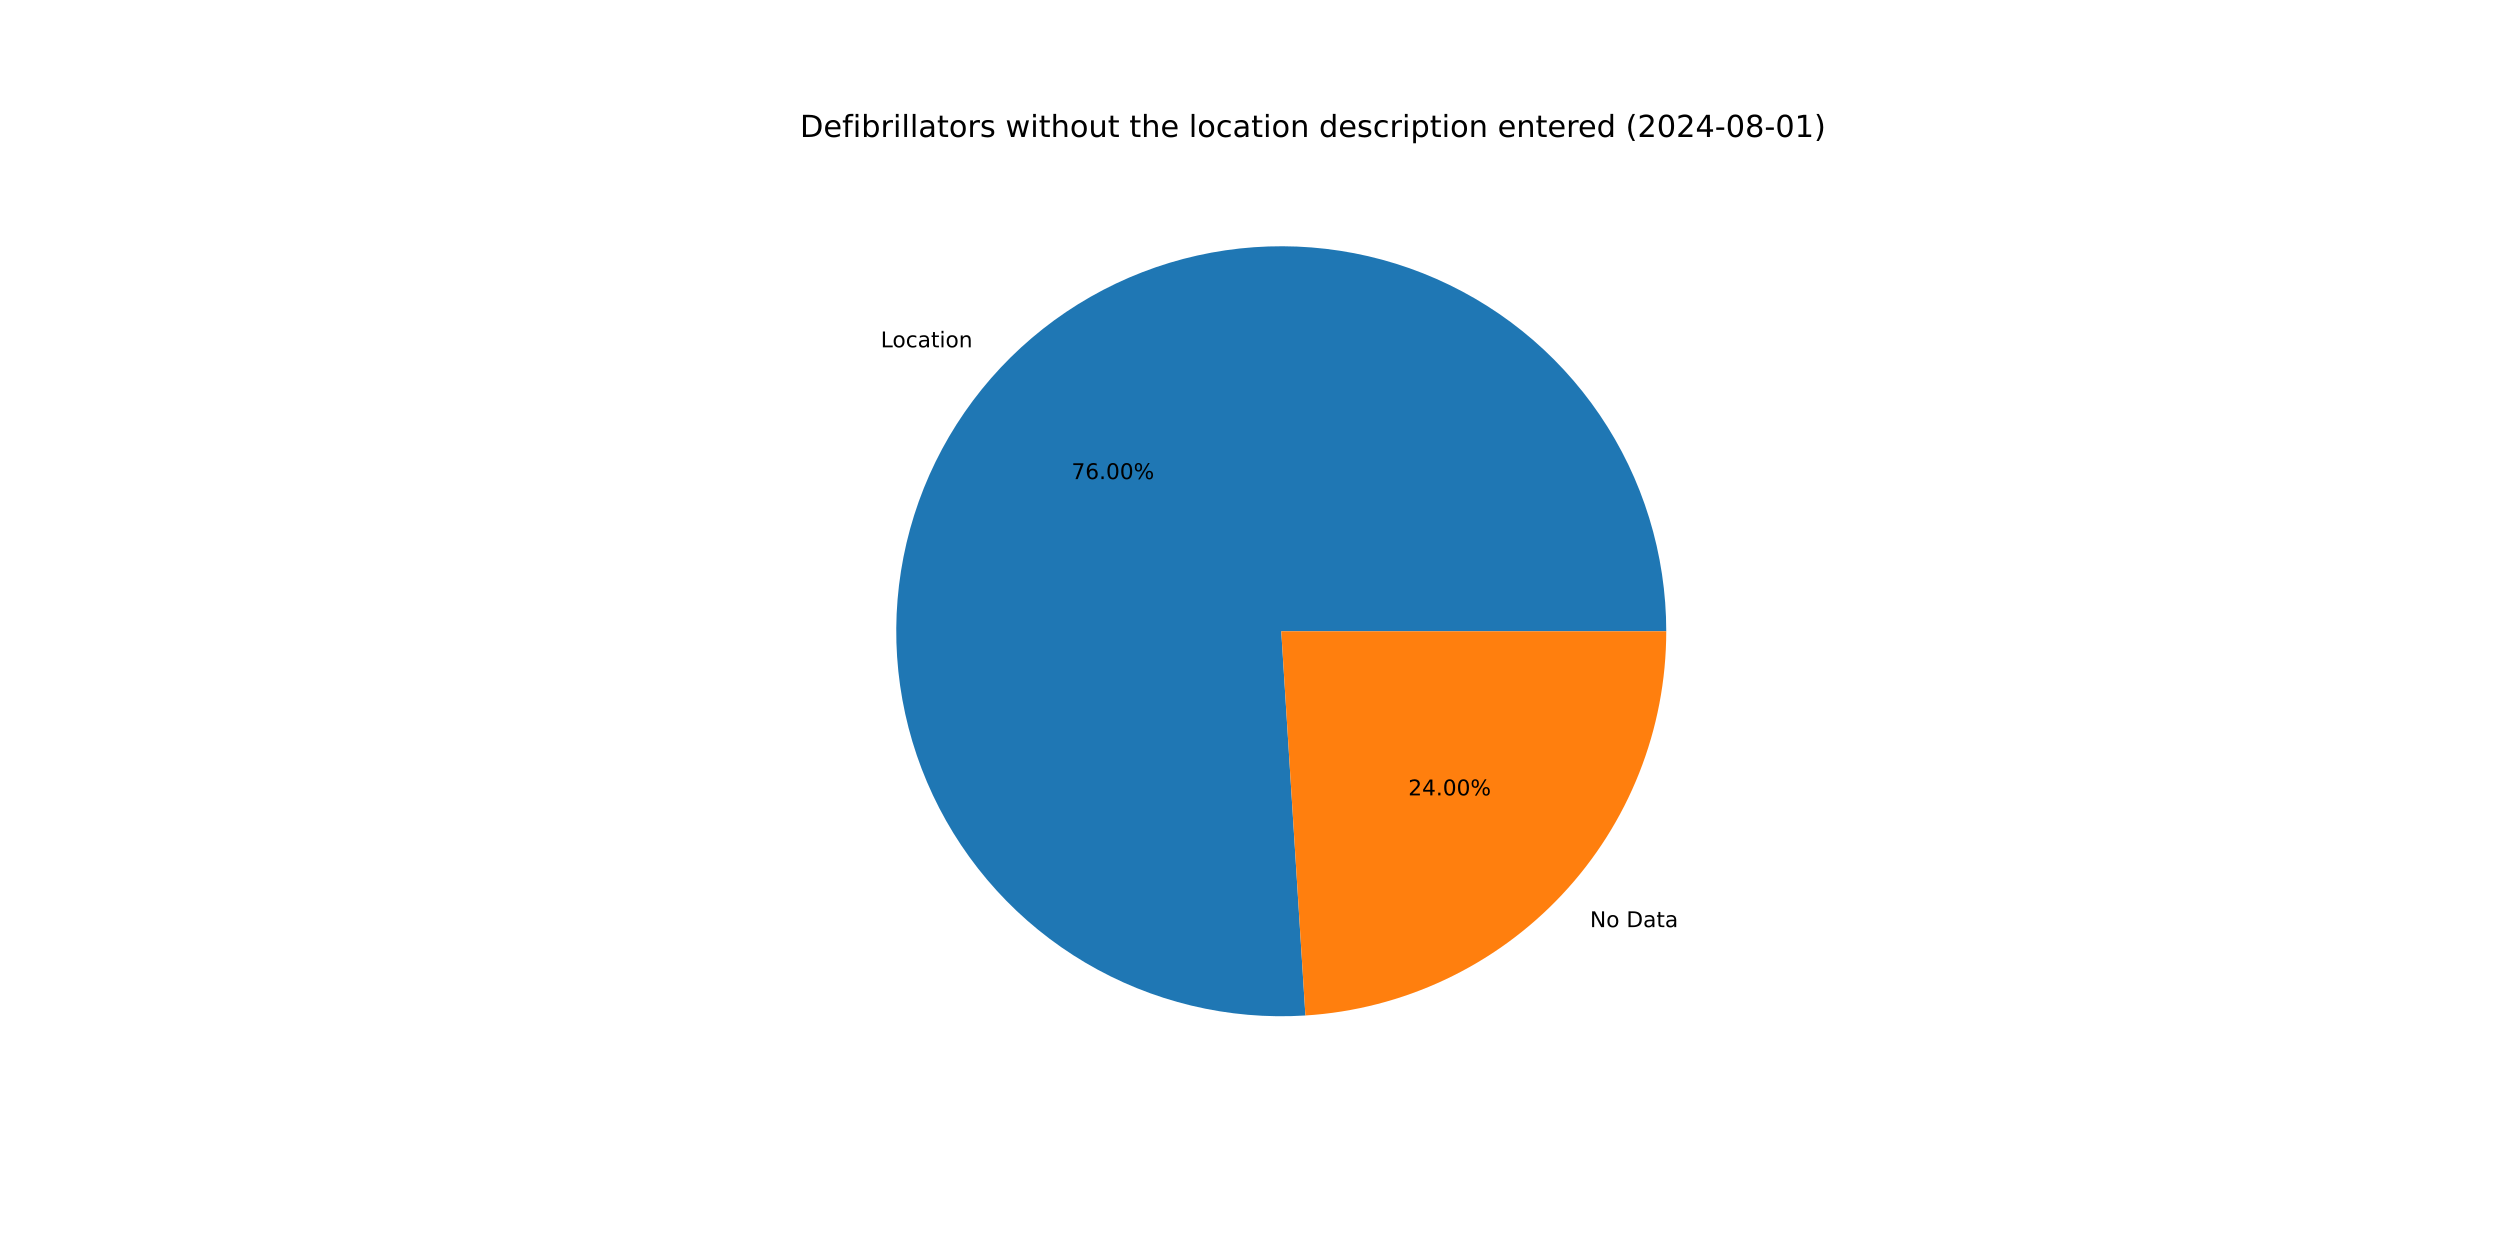
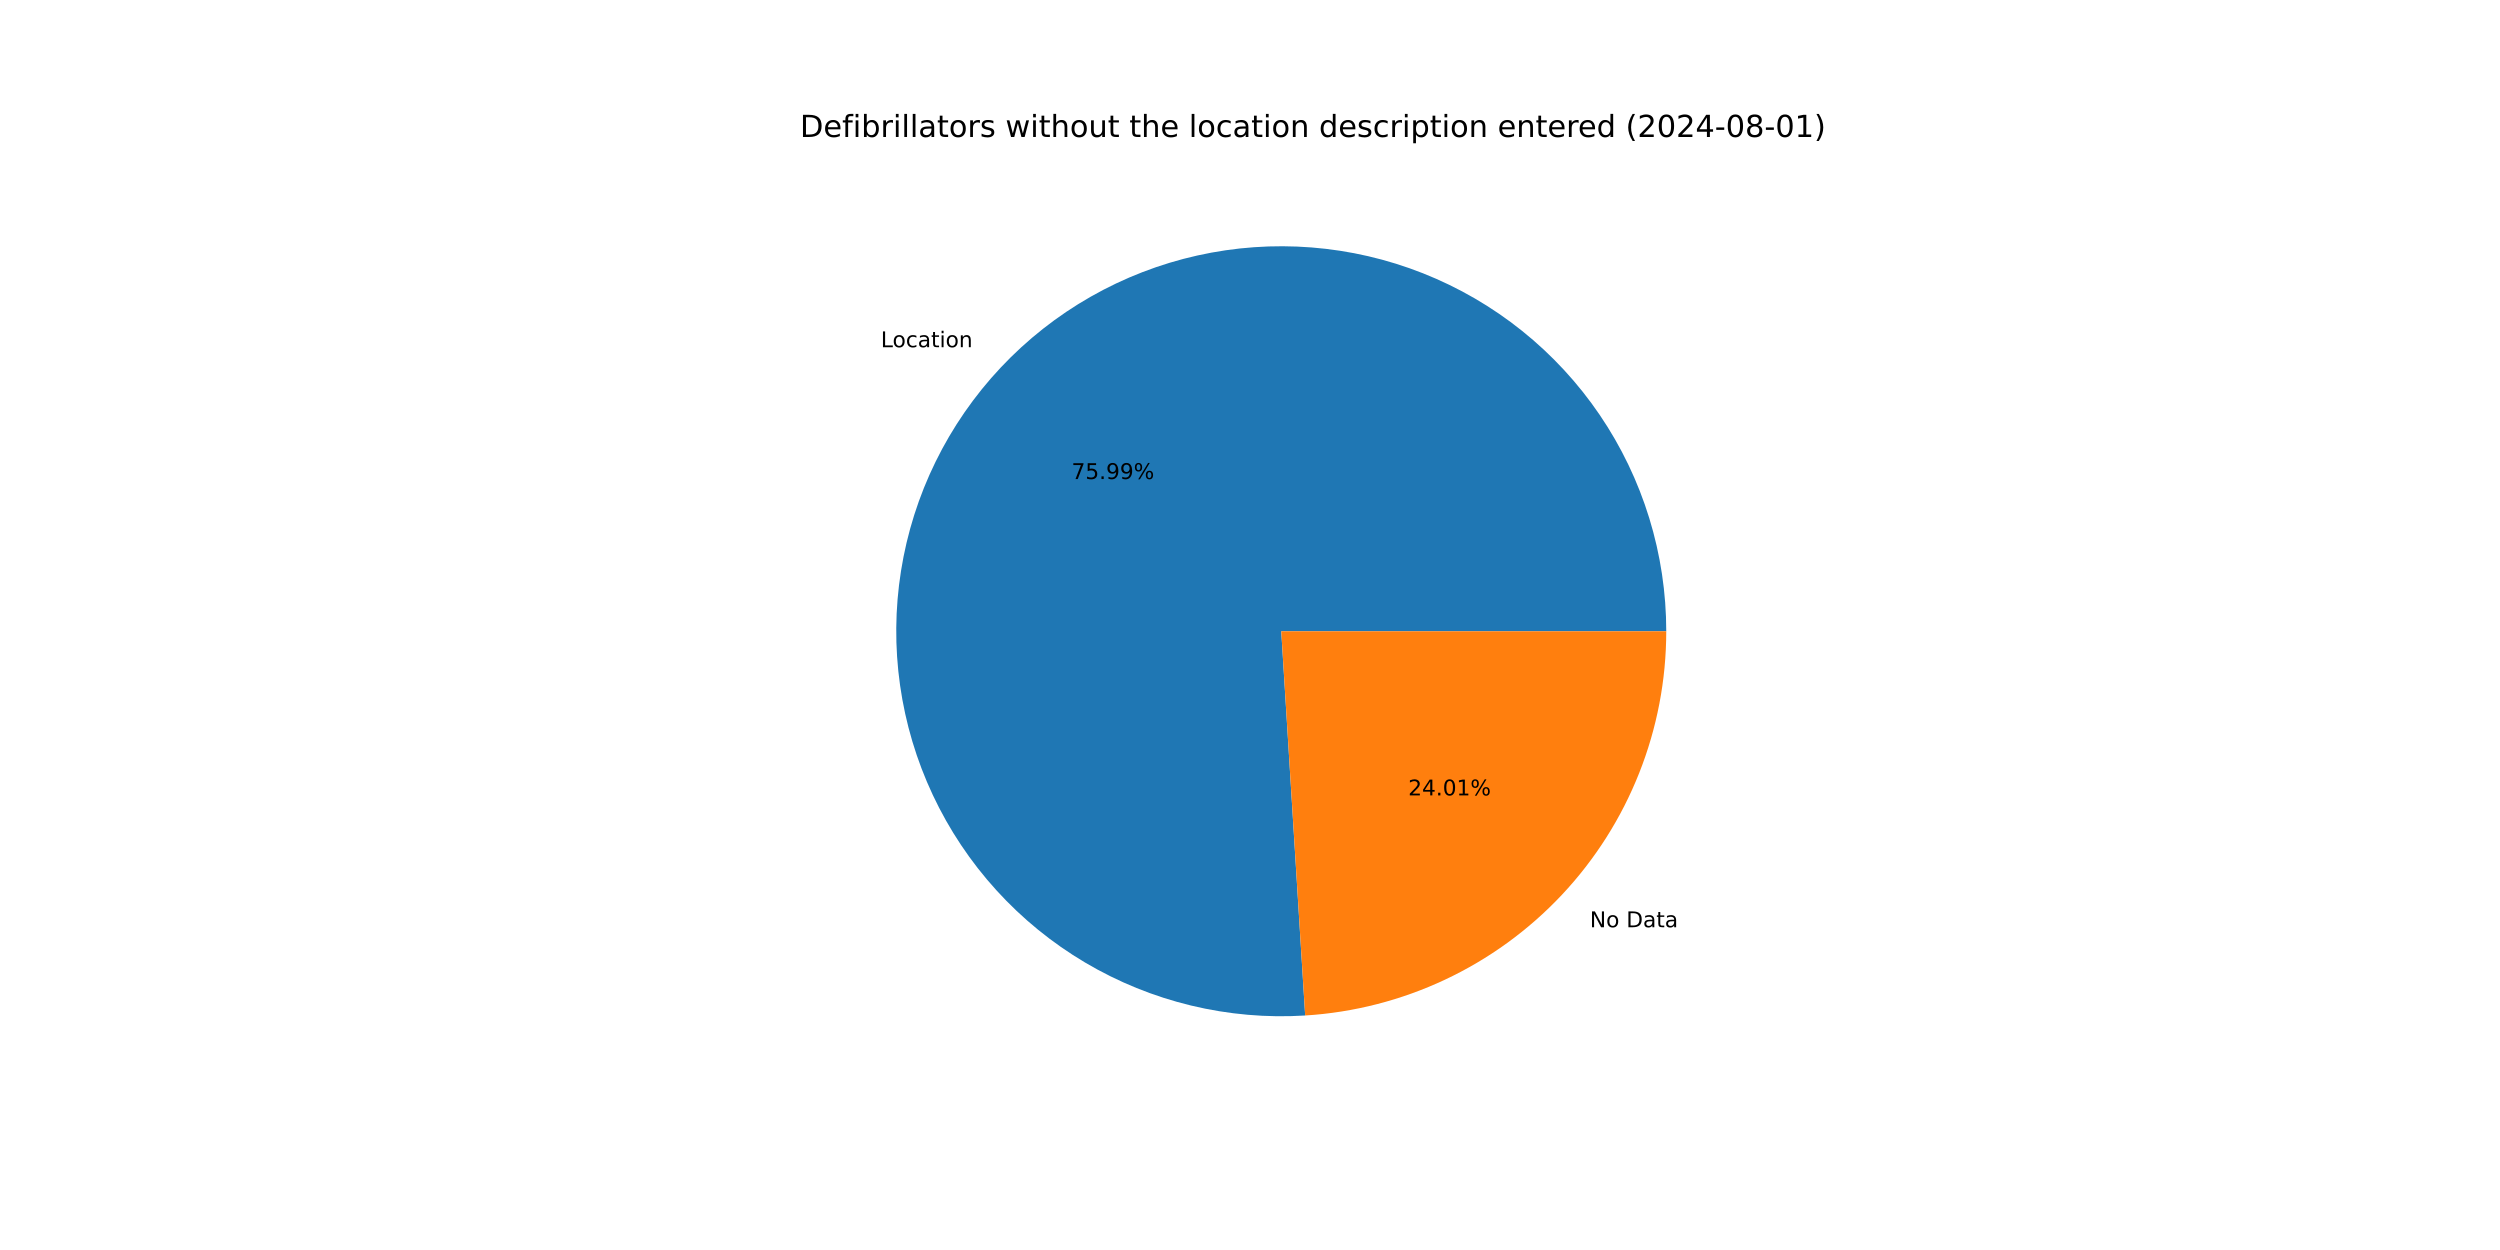
<svg xmlns="http://www.w3.org/2000/svg" xmlns:xlink="http://www.w3.org/1999/xlink" width="1152pt" height="576pt" viewBox="0 0 1152 576" version="1.1">
  <defs>
    <style type="text/css">*{stroke-linejoin: round; stroke-linecap: butt}</style>
  </defs>
  <g id="figure_1">
    <g id="patch_1">
      <path d="M 0 576  L 1152 576  L 1152 0  L 0 0  z " style="fill: #ffffff" />
    </g>
    <g id="axes_1">
      <g id="patch_2">
-         <path d="M 767.808 290.88  C 767.808 273.198 765.165 255.615 759.965 238.715  C 754.766 221.815 747.07 205.787 737.131 191.163  C 727.193 176.538 715.123 163.482 701.324 152.426  C 687.525 141.371 672.15 132.44 655.71 125.931  C 639.27 119.422 621.948 115.407 604.321 114.019  C 586.694 112.632 568.958 113.887 551.702 117.744  C 534.446 121.601 517.863 128.016 502.504 136.777  C 487.145 145.537 473.181 156.544 461.077 169.434  C 448.973 182.323 438.863 196.95 431.084 212.828  C 423.305 228.707 417.943 245.66 415.177 263.124  C 412.41 280.588 412.27 298.368 414.761 315.873  C 417.252 333.378 422.346 350.414 429.875 366.413  C 437.403 382.412 447.281 397.196 459.18 410.274  C 471.08 423.353 484.868 434.579 500.088 443.58  C 515.307 452.581 531.786 459.257 548.98 463.385  C 566.173 467.513 583.887 469.048 601.534 467.938  L 590.4 290.88  z " style="fill: #1f77b4" />
+         <path d="M 767.808 290.88  C 767.808 273.201 765.165 255.62 759.967 238.722  C 754.77 221.824 747.075 205.797 737.139 191.174  C 727.203 176.551 715.136 163.495 701.34 152.439  C 687.544 141.383 672.172 132.452 655.735 125.941  C 639.299 119.43 621.98 115.413 604.356 114.022  C 586.731 112.631 568.997 113.883 551.743 117.735  C 534.488 121.587 517.906 127.997 502.546 136.752  C 487.187 145.507 473.222 156.509 461.115 169.393  C 449.009 182.277 438.896 196.898 431.112 212.772  C 423.328 228.646 417.961 245.594 415.188 263.055  C 412.415 280.516 412.267 298.293 414.751 315.797  C 417.234 333.301 422.319 350.337 429.839 366.337  C 437.359 382.338 447.228 397.125 459.119 410.207  C 471.011 423.29 484.791 434.522 500.004 443.53  C 515.216 452.539 531.69 459.223 548.878 463.361  C 566.066 467.498 583.777 469.044 601.423 467.945  L 590.4 290.88  z " style="fill: #1f77b4" />
      </g>
      <g id="patch_3">
-         <path d="M 601.534 467.938  C 646.554 465.107 688.843 445.209 719.723 412.326  C 750.603 379.443 767.808 335.989 767.808 290.88  L 590.4 290.88  z " style="fill: #ff7f0e" />
+         <path d="M 601.423 467.945  C 646.464 465.141 688.781 445.254 719.685 412.367  C 750.588 379.48 767.808 336.009 767.808 290.88  L 590.4 290.88  z " style="fill: #ff7f0e" />
      </g>
      <g id="matplotlib.axis_1" />
      <g id="matplotlib.axis_2" />
      <g id="text_1">
-         <g transform="translate(405.848 160.0485) scale(0.1 -0.1)">
+         <g transform="translate(405.8899 160.0038) scale(0.1 -0.1)">
          <defs>
            <path id="DejaVuSans-4c" d="M 628 4666  L 1259 4666  L 1259 531  L 3531 531  L 3531 0  L 628 0  L 628 4666  z " transform="scale(0.015625)" />
            <path id="DejaVuSans-6f" d="M 1959 3097  Q 1497 3097 1228 2736  Q 959 2375 959 1747  Q 959 1119 1226 758  Q 1494 397 1959 397  Q 2419 397 2687 759  Q 2956 1122 2956 1747  Q 2956 2369 2687 2733  Q 2419 3097 1959 3097  z M 1959 3584  Q 2709 3584 3137 3096  Q 3566 2609 3566 1747  Q 3566 888 3137 398  Q 2709 -91 1959 -91  Q 1206 -91 779 398  Q 353 888 353 1747  Q 353 2609 779 3096  Q 1206 3584 1959 3584  z " transform="scale(0.015625)" />
            <path id="DejaVuSans-63" d="M 3122 3366  L 3122 2828  Q 2878 2963 2633 3030  Q 2388 3097 2138 3097  Q 1578 3097 1268 2742  Q 959 2388 959 1747  Q 959 1106 1268 751  Q 1578 397 2138 397  Q 2388 397 2633 464  Q 2878 531 3122 666  L 3122 134  Q 2881 22 2623 -34  Q 2366 -91 2075 -91  Q 1284 -91 818 406  Q 353 903 353 1747  Q 353 2603 823 3093  Q 1294 3584 2113 3584  Q 2378 3584 2631 3529  Q 2884 3475 3122 3366  z " transform="scale(0.015625)" />
            <path id="DejaVuSans-61" d="M 2194 1759  Q 1497 1759 1228 1600  Q 959 1441 959 1056  Q 959 750 1161 570  Q 1363 391 1709 391  Q 2188 391 2477 730  Q 2766 1069 2766 1631  L 2766 1759  L 2194 1759  z M 3341 1997  L 3341 0  L 2766 0  L 2766 531  Q 2569 213 2275 61  Q 1981 -91 1556 -91  Q 1019 -91 701 211  Q 384 513 384 1019  Q 384 1609 779 1909  Q 1175 2209 1959 2209  L 2766 2209  L 2766 2266  Q 2766 2663 2505 2880  Q 2244 3097 1772 3097  Q 1472 3097 1187 3025  Q 903 2953 641 2809  L 641 3341  Q 956 3463 1253 3523  Q 1550 3584 1831 3584  Q 2591 3584 2966 3190  Q 3341 2797 3341 1997  z " transform="scale(0.015625)" />
            <path id="DejaVuSans-74" d="M 1172 4494  L 1172 3500  L 2356 3500  L 2356 3053  L 1172 3053  L 1172 1153  Q 1172 725 1289 603  Q 1406 481 1766 481  L 2356 481  L 2356 0  L 1766 0  Q 1100 0 847 248  Q 594 497 594 1153  L 594 3053  L 172 3053  L 172 3500  L 594 3500  L 594 4494  L 1172 4494  z " transform="scale(0.015625)" />
            <path id="DejaVuSans-69" d="M 603 3500  L 1178 3500  L 1178 0  L 603 0  L 603 3500  z M 603 4863  L 1178 4863  L 1178 4134  L 603 4134  L 603 4863  z " transform="scale(0.015625)" />
            <path id="DejaVuSans-6e" d="M 3513 2113  L 3513 0  L 2938 0  L 2938 2094  Q 2938 2591 2744 2837  Q 2550 3084 2163 3084  Q 1697 3084 1428 2787  Q 1159 2491 1159 1978  L 1159 0  L 581 0  L 581 3500  L 1159 3500  L 1159 2956  Q 1366 3272 1645 3428  Q 1925 3584 2291 3584  Q 2894 3584 3203 3211  Q 3513 2838 3513 2113  z " transform="scale(0.015625)" />
          </defs>
          <use xlink:href="#DejaVuSans-4c" />
          <use xlink:href="#DejaVuSans-6f" x="53.963" />
          <use xlink:href="#DejaVuSans-63" x="115.145" />
          <use xlink:href="#DejaVuSans-61" x="170.125" />
          <use xlink:href="#DejaVuSans-74" x="231.404" />
          <use xlink:href="#DejaVuSans-69" x="270.613" />
          <use xlink:href="#DejaVuSans-6f" x="298.396" />
          <use xlink:href="#DejaVuSans-6e" x="359.578" />
        </g>
      </g>
      <g id="text_2">
-         <g transform="translate(493.7414 220.7716) scale(0.1 -0.1)">
+         <g transform="translate(493.7643 220.7473) scale(0.1 -0.1)">
          <defs>
            <path id="DejaVuSans-37" d="M 525 4666  L 3525 4666  L 3525 4397  L 1831 0  L 1172 0  L 2766 4134  L 525 4134  L 525 4666  z " transform="scale(0.015625)" />
-             <path id="DejaVuSans-36" d="M 2113 2584  Q 1688 2584 1439 2293  Q 1191 2003 1191 1497  Q 1191 994 1439 701  Q 1688 409 2113 409  Q 2538 409 2786 701  Q 3034 994 3034 1497  Q 3034 2003 2786 2293  Q 2538 2584 2113 2584  z M 3366 4563  L 3366 3988  Q 3128 4100 2886 4159  Q 2644 4219 2406 4219  Q 1781 4219 1451 3797  Q 1122 3375 1075 2522  Q 1259 2794 1537 2939  Q 1816 3084 2150 3084  Q 2853 3084 3261 2657  Q 3669 2231 3669 1497  Q 3669 778 3244 343  Q 2819 -91 2113 -91  Q 1303 -91 875 529  Q 447 1150 447 2328  Q 447 3434 972 4092  Q 1497 4750 2381 4750  Q 2619 4750 2861 4703  Q 3103 4656 3366 4563  z " transform="scale(0.015625)" />
+             <path id="DejaVuSans-35" d="M 691 4666  L 3169 4666  L 3169 4134  L 1269 4134  L 1269 2991  Q 1406 3038 1543 3061  Q 1681 3084 1819 3084  Q 2600 3084 3056 2656  Q 3513 2228 3513 1497  Q 3513 744 3044 326  Q 2575 -91 1722 -91  Q 1428 -91 1123 -41  Q 819 9 494 109  L 494 744  Q 775 591 1075 516  Q 1375 441 1709 441  Q 2250 441 2565 725  Q 2881 1009 2881 1497  Q 2881 1984 2565 2268  Q 2250 2553 1709 2553  Q 1456 2553 1204 2497  Q 953 2441 691 2322  L 691 4666  z " transform="scale(0.015625)" />
            <path id="DejaVuSans-2e" d="M 684 794  L 1344 794  L 1344 0  L 684 0  L 684 794  z " transform="scale(0.015625)" />
-             <path id="DejaVuSans-30" d="M 2034 4250  Q 1547 4250 1301 3770  Q 1056 3291 1056 2328  Q 1056 1369 1301 889  Q 1547 409 2034 409  Q 2525 409 2770 889  Q 3016 1369 3016 2328  Q 3016 3291 2770 3770  Q 2525 4250 2034 4250  z M 2034 4750  Q 2819 4750 3233 4129  Q 3647 3509 3647 2328  Q 3647 1150 3233 529  Q 2819 -91 2034 -91  Q 1250 -91 836 529  Q 422 1150 422 2328  Q 422 3509 836 4129  Q 1250 4750 2034 4750  z " transform="scale(0.015625)" />
+             <path id="DejaVuSans-39" d="M 703 97  L 703 672  Q 941 559 1184 500  Q 1428 441 1663 441  Q 2288 441 2617 861  Q 2947 1281 2994 2138  Q 2813 1869 2534 1725  Q 2256 1581 1919 1581  Q 1219 1581 811 2004  Q 403 2428 403 3163  Q 403 3881 828 4315  Q 1253 4750 1959 4750  Q 2769 4750 3195 4129  Q 3622 3509 3622 2328  Q 3622 1225 3098 567  Q 2575 -91 1691 -91  Q 1453 -91 1209 -44  Q 966 3 703 97  z M 1959 2075  Q 2384 2075 2632 2365  Q 2881 2656 2881 3163  Q 2881 3666 2632 3958  Q 2384 4250 1959 4250  Q 1534 4250 1286 3958  Q 1038 3666 1038 3163  Q 1038 2656 1286 2365  Q 1534 2075 1959 2075  z " transform="scale(0.015625)" />
            <path id="DejaVuSans-25" d="M 4653 2053  Q 4381 2053 4226 1822  Q 4072 1591 4072 1178  Q 4072 772 4226 539  Q 4381 306 4653 306  Q 4919 306 5073 539  Q 5228 772 5228 1178  Q 5228 1588 5073 1820  Q 4919 2053 4653 2053  z M 4653 2450  Q 5147 2450 5437 2106  Q 5728 1763 5728 1178  Q 5728 594 5436 251  Q 5144 -91 4653 -91  Q 4153 -91 3862 251  Q 3572 594 3572 1178  Q 3572 1766 3864 2108  Q 4156 2450 4653 2450  z M 1428 4353  Q 1159 4353 1004 4120  Q 850 3888 850 3481  Q 850 3069 1003 2837  Q 1156 2606 1428 2606  Q 1700 2606 1854 2837  Q 2009 3069 2009 3481  Q 2009 3884 1853 4118  Q 1697 4353 1428 4353  z M 4250 4750  L 4750 4750  L 1831 -91  L 1331 -91  L 4250 4750  z M 1428 4750  Q 1922 4750 2215 4408  Q 2509 4066 2509 3481  Q 2509 2891 2217 2550  Q 1925 2209 1428 2209  Q 931 2209 642 2551  Q 353 2894 353 3481  Q 353 4063 643 4406  Q 934 4750 1428 4750  z " transform="scale(0.015625)" />
          </defs>
          <use xlink:href="#DejaVuSans-37" />
-           <use xlink:href="#DejaVuSans-36" x="63.623" />
+           <use xlink:href="#DejaVuSans-35" x="63.623" />
          <use xlink:href="#DejaVuSans-2e" x="127.246" />
-           <use xlink:href="#DejaVuSans-30" x="159.033" />
-           <use xlink:href="#DejaVuSans-30" x="222.656" />
+           <use xlink:href="#DejaVuSans-39" x="159.033" />
+           <use xlink:href="#DejaVuSans-39" x="222.656" />
          <use xlink:href="#DejaVuSans-25" x="286.279" />
        </g>
      </g>
      <g id="text_3">
-         <g transform="translate(732.6552 427.2302) scale(0.1 -0.1)">
+         <g transform="translate(732.6132 427.2749) scale(0.1 -0.1)">
          <defs>
            <path id="DejaVuSans-4e" d="M 628 4666  L 1478 4666  L 3547 763  L 3547 4666  L 4159 4666  L 4159 0  L 3309 0  L 1241 3903  L 1241 0  L 628 0  L 628 4666  z " transform="scale(0.015625)" />
            <path id="DejaVuSans-20" transform="scale(0.015625)" />
            <path id="DejaVuSans-44" d="M 1259 4147  L 1259 519  L 2022 519  Q 2988 519 3436 956  Q 3884 1394 3884 2338  Q 3884 3275 3436 3711  Q 2988 4147 2022 4147  L 1259 4147  z M 628 4666  L 1925 4666  Q 3281 4666 3915 4102  Q 4550 3538 4550 2338  Q 4550 1131 3912 565  Q 3275 0 1925 0  L 628 0  L 628 4666  z " transform="scale(0.015625)" />
          </defs>
          <use xlink:href="#DejaVuSans-4e" />
          <use xlink:href="#DejaVuSans-6f" x="74.805" />
          <use xlink:href="#DejaVuSans-20" x="135.986" />
          <use xlink:href="#DejaVuSans-44" x="167.773" />
          <use xlink:href="#DejaVuSans-61" x="244.775" />
          <use xlink:href="#DejaVuSans-74" x="306.055" />
          <use xlink:href="#DejaVuSans-61" x="345.264" />
        </g>
      </g>
      <g id="text_4">
-         <g transform="translate(648.9289 366.5071) scale(0.1 -0.1)">
+         <g transform="translate(648.906 366.5315) scale(0.1 -0.1)">
          <defs>
            <path id="DejaVuSans-32" d="M 1228 531  L 3431 531  L 3431 0  L 469 0  L 469 531  Q 828 903 1448 1529  Q 2069 2156 2228 2338  Q 2531 2678 2651 2914  Q 2772 3150 2772 3378  Q 2772 3750 2511 3984  Q 2250 4219 1831 4219  Q 1534 4219 1204 4116  Q 875 4013 500 3803  L 500 4441  Q 881 4594 1212 4672  Q 1544 4750 1819 4750  Q 2544 4750 2975 4387  Q 3406 4025 3406 3419  Q 3406 3131 3298 2873  Q 3191 2616 2906 2266  Q 2828 2175 2409 1742  Q 1991 1309 1228 531  z " transform="scale(0.015625)" />
            <path id="DejaVuSans-34" d="M 2419 4116  L 825 1625  L 2419 1625  L 2419 4116  z M 2253 4666  L 3047 4666  L 3047 1625  L 3713 1625  L 3713 1100  L 3047 1100  L 3047 0  L 2419 0  L 2419 1100  L 313 1100  L 313 1709  L 2253 4666  z " transform="scale(0.015625)" />
+             <path id="DejaVuSans-30" d="M 2034 4250  Q 1547 4250 1301 3770  Q 1056 3291 1056 2328  Q 1056 1369 1301 889  Q 1547 409 2034 409  Q 2525 409 2770 889  Q 3016 1369 3016 2328  Q 3016 3291 2770 3770  Q 2525 4250 2034 4250  z M 2034 4750  Q 2819 4750 3233 4129  Q 3647 3509 3647 2328  Q 3647 1150 3233 529  Q 2819 -91 2034 -91  Q 1250 -91 836 529  Q 422 1150 422 2328  Q 422 3509 836 4129  Q 1250 4750 2034 4750  z " transform="scale(0.015625)" />
+             <path id="DejaVuSans-31" d="M 794 531  L 1825 531  L 1825 4091  L 703 3866  L 703 4441  L 1819 4666  L 2450 4666  L 2450 531  L 3481 531  L 3481 0  L 794 0  L 794 531  z " transform="scale(0.015625)" />
          </defs>
          <use xlink:href="#DejaVuSans-32" />
          <use xlink:href="#DejaVuSans-34" x="63.623" />
          <use xlink:href="#DejaVuSans-2e" x="127.246" />
          <use xlink:href="#DejaVuSans-30" x="159.033" />
-           <use xlink:href="#DejaVuSans-30" x="222.656" />
+           <use xlink:href="#DejaVuSans-31" x="222.656" />
          <use xlink:href="#DejaVuSans-25" x="286.279" />
        </g>
      </g>
      <g id="text_5">
        <g transform="translate(368.64 63.12) scale(0.14 -0.14)">
          <defs>
            <path id="DejaVuSans-65" d="M 3597 1894  L 3597 1613  L 953 1613  Q 991 1019 1311 708  Q 1631 397 2203 397  Q 2534 397 2845 478  Q 3156 559 3463 722  L 3463 178  Q 3153 47 2828 -22  Q 2503 -91 2169 -91  Q 1331 -91 842 396  Q 353 884 353 1716  Q 353 2575 817 3079  Q 1281 3584 2069 3584  Q 2775 3584 3186 3129  Q 3597 2675 3597 1894  z M 3022 2063  Q 3016 2534 2758 2815  Q 2500 3097 2075 3097  Q 1594 3097 1305 2825  Q 1016 2553 972 2059  L 3022 2063  z " transform="scale(0.015625)" />
            <path id="DejaVuSans-66" d="M 2375 4863  L 2375 4384  L 1825 4384  Q 1516 4384 1395 4259  Q 1275 4134 1275 3809  L 1275 3500  L 2222 3500  L 2222 3053  L 1275 3053  L 1275 0  L 697 0  L 697 3053  L 147 3053  L 147 3500  L 697 3500  L 697 3744  Q 697 4328 969 4595  Q 1241 4863 1831 4863  L 2375 4863  z " transform="scale(0.015625)" />
            <path id="DejaVuSans-62" d="M 3116 1747  Q 3116 2381 2855 2742  Q 2594 3103 2138 3103  Q 1681 3103 1420 2742  Q 1159 2381 1159 1747  Q 1159 1113 1420 752  Q 1681 391 2138 391  Q 2594 391 2855 752  Q 3116 1113 3116 1747  z M 1159 2969  Q 1341 3281 1617 3432  Q 1894 3584 2278 3584  Q 2916 3584 3314 3078  Q 3713 2572 3713 1747  Q 3713 922 3314 415  Q 2916 -91 2278 -91  Q 1894 -91 1617 61  Q 1341 213 1159 525  L 1159 0  L 581 0  L 581 4863  L 1159 4863  L 1159 2969  z " transform="scale(0.015625)" />
            <path id="DejaVuSans-72" d="M 2631 2963  Q 2534 3019 2420 3045  Q 2306 3072 2169 3072  Q 1681 3072 1420 2755  Q 1159 2438 1159 1844  L 1159 0  L 581 0  L 581 3500  L 1159 3500  L 1159 2956  Q 1341 3275 1631 3429  Q 1922 3584 2338 3584  Q 2397 3584 2469 3576  Q 2541 3569 2628 3553  L 2631 2963  z " transform="scale(0.015625)" />
            <path id="DejaVuSans-6c" d="M 603 4863  L 1178 4863  L 1178 0  L 603 0  L 603 4863  z " transform="scale(0.015625)" />
            <path id="DejaVuSans-73" d="M 2834 3397  L 2834 2853  Q 2591 2978 2328 3040  Q 2066 3103 1784 3103  Q 1356 3103 1142 2972  Q 928 2841 928 2578  Q 928 2378 1081 2264  Q 1234 2150 1697 2047  L 1894 2003  Q 2506 1872 2764 1633  Q 3022 1394 3022 966  Q 3022 478 2636 193  Q 2250 -91 1575 -91  Q 1294 -91 989 -36  Q 684 19 347 128  L 347 722  Q 666 556 975 473  Q 1284 391 1588 391  Q 1994 391 2212 530  Q 2431 669 2431 922  Q 2431 1156 2273 1281  Q 2116 1406 1581 1522  L 1381 1569  Q 847 1681 609 1914  Q 372 2147 372 2553  Q 372 3047 722 3315  Q 1072 3584 1716 3584  Q 2034 3584 2315 3537  Q 2597 3491 2834 3397  z " transform="scale(0.015625)" />
            <path id="DejaVuSans-77" d="M 269 3500  L 844 3500  L 1563 769  L 2278 3500  L 2956 3500  L 3675 769  L 4391 3500  L 4966 3500  L 4050 0  L 3372 0  L 2619 2869  L 1863 0  L 1184 0  L 269 3500  z " transform="scale(0.015625)" />
            <path id="DejaVuSans-68" d="M 3513 2113  L 3513 0  L 2938 0  L 2938 2094  Q 2938 2591 2744 2837  Q 2550 3084 2163 3084  Q 1697 3084 1428 2787  Q 1159 2491 1159 1978  L 1159 0  L 581 0  L 581 4863  L 1159 4863  L 1159 2956  Q 1366 3272 1645 3428  Q 1925 3584 2291 3584  Q 2894 3584 3203 3211  Q 3513 2838 3513 2113  z " transform="scale(0.015625)" />
            <path id="DejaVuSans-75" d="M 544 1381  L 544 3500  L 1119 3500  L 1119 1403  Q 1119 906 1312 657  Q 1506 409 1894 409  Q 2359 409 2629 706  Q 2900 1003 2900 1516  L 2900 3500  L 3475 3500  L 3475 0  L 2900 0  L 2900 538  Q 2691 219 2414 64  Q 2138 -91 1772 -91  Q 1169 -91 856 284  Q 544 659 544 1381  z M 1991 3584  L 1991 3584  z " transform="scale(0.015625)" />
            <path id="DejaVuSans-64" d="M 2906 2969  L 2906 4863  L 3481 4863  L 3481 0  L 2906 0  L 2906 525  Q 2725 213 2448 61  Q 2172 -91 1784 -91  Q 1150 -91 751 415  Q 353 922 353 1747  Q 353 2572 751 3078  Q 1150 3584 1784 3584  Q 2172 3584 2448 3432  Q 2725 3281 2906 2969  z M 947 1747  Q 947 1113 1208 752  Q 1469 391 1925 391  Q 2381 391 2643 752  Q 2906 1113 2906 1747  Q 2906 2381 2643 2742  Q 2381 3103 1925 3103  Q 1469 3103 1208 2742  Q 947 2381 947 1747  z " transform="scale(0.015625)" />
            <path id="DejaVuSans-70" d="M 1159 525  L 1159 -1331  L 581 -1331  L 581 3500  L 1159 3500  L 1159 2969  Q 1341 3281 1617 3432  Q 1894 3584 2278 3584  Q 2916 3584 3314 3078  Q 3713 2572 3713 1747  Q 3713 922 3314 415  Q 2916 -91 2278 -91  Q 1894 -91 1617 61  Q 1341 213 1159 525  z M 3116 1747  Q 3116 2381 2855 2742  Q 2594 3103 2138 3103  Q 1681 3103 1420 2742  Q 1159 2381 1159 1747  Q 1159 1113 1420 752  Q 1681 391 2138 391  Q 2594 391 2855 752  Q 3116 1113 3116 1747  z " transform="scale(0.015625)" />
            <path id="DejaVuSans-28" d="M 1984 4856  Q 1566 4138 1362 3434  Q 1159 2731 1159 2009  Q 1159 1288 1364 580  Q 1569 -128 1984 -844  L 1484 -844  Q 1016 -109 783 600  Q 550 1309 550 2009  Q 550 2706 781 3412  Q 1013 4119 1484 4856  L 1984 4856  z " transform="scale(0.015625)" />
            <path id="DejaVuSans-2d" d="M 313 2009  L 1997 2009  L 1997 1497  L 313 1497  L 313 2009  z " transform="scale(0.015625)" />
            <path id="DejaVuSans-38" d="M 2034 2216  Q 1584 2216 1326 1975  Q 1069 1734 1069 1313  Q 1069 891 1326 650  Q 1584 409 2034 409  Q 2484 409 2743 651  Q 3003 894 3003 1313  Q 3003 1734 2745 1975  Q 2488 2216 2034 2216  z M 1403 2484  Q 997 2584 770 2862  Q 544 3141 544 3541  Q 544 4100 942 4425  Q 1341 4750 2034 4750  Q 2731 4750 3128 4425  Q 3525 4100 3525 3541  Q 3525 3141 3298 2862  Q 3072 2584 2669 2484  Q 3125 2378 3379 2068  Q 3634 1759 3634 1313  Q 3634 634 3220 271  Q 2806 -91 2034 -91  Q 1263 -91 848 271  Q 434 634 434 1313  Q 434 1759 690 2068  Q 947 2378 1403 2484  z M 1172 3481  Q 1172 3119 1398 2916  Q 1625 2713 2034 2713  Q 2441 2713 2670 2916  Q 2900 3119 2900 3481  Q 2900 3844 2670 4047  Q 2441 4250 2034 4250  Q 1625 4250 1398 4047  Q 1172 3844 1172 3481  z " transform="scale(0.015625)" />
-             <path id="DejaVuSans-31" d="M 794 531  L 1825 531  L 1825 4091  L 703 3866  L 703 4441  L 1819 4666  L 2450 4666  L 2450 531  L 3481 531  L 3481 0  L 794 0  L 794 531  z " transform="scale(0.015625)" />
            <path id="DejaVuSans-29" d="M 513 4856  L 1013 4856  Q 1481 4119 1714 3412  Q 1947 2706 1947 2009  Q 1947 1309 1714 600  Q 1481 -109 1013 -844  L 513 -844  Q 928 -128 1133 580  Q 1338 1288 1338 2009  Q 1338 2731 1133 3434  Q 928 4138 513 4856  z " transform="scale(0.015625)" />
          </defs>
          <use xlink:href="#DejaVuSans-44" />
          <use xlink:href="#DejaVuSans-65" x="77.002" />
          <use xlink:href="#DejaVuSans-66" x="138.525" />
          <use xlink:href="#DejaVuSans-69" x="173.73" />
          <use xlink:href="#DejaVuSans-62" x="201.514" />
          <use xlink:href="#DejaVuSans-72" x="264.99" />
          <use xlink:href="#DejaVuSans-69" x="306.104" />
          <use xlink:href="#DejaVuSans-6c" x="333.887" />
          <use xlink:href="#DejaVuSans-6c" x="361.67" />
          <use xlink:href="#DejaVuSans-61" x="389.453" />
          <use xlink:href="#DejaVuSans-74" x="450.732" />
          <use xlink:href="#DejaVuSans-6f" x="489.941" />
          <use xlink:href="#DejaVuSans-72" x="551.123" />
          <use xlink:href="#DejaVuSans-73" x="592.236" />
          <use xlink:href="#DejaVuSans-20" x="644.336" />
          <use xlink:href="#DejaVuSans-77" x="676.123" />
          <use xlink:href="#DejaVuSans-69" x="757.91" />
          <use xlink:href="#DejaVuSans-74" x="785.693" />
          <use xlink:href="#DejaVuSans-68" x="824.902" />
          <use xlink:href="#DejaVuSans-6f" x="888.281" />
          <use xlink:href="#DejaVuSans-75" x="949.463" />
          <use xlink:href="#DejaVuSans-74" x="1012.842" />
          <use xlink:href="#DejaVuSans-20" x="1052.051" />
          <use xlink:href="#DejaVuSans-74" x="1083.838" />
          <use xlink:href="#DejaVuSans-68" x="1123.047" />
          <use xlink:href="#DejaVuSans-65" x="1186.426" />
          <use xlink:href="#DejaVuSans-20" x="1247.949" />
          <use xlink:href="#DejaVuSans-6c" x="1279.736" />
          <use xlink:href="#DejaVuSans-6f" x="1307.52" />
          <use xlink:href="#DejaVuSans-63" x="1368.701" />
          <use xlink:href="#DejaVuSans-61" x="1423.682" />
          <use xlink:href="#DejaVuSans-74" x="1484.961" />
          <use xlink:href="#DejaVuSans-69" x="1524.17" />
          <use xlink:href="#DejaVuSans-6f" x="1551.953" />
          <use xlink:href="#DejaVuSans-6e" x="1613.135" />
          <use xlink:href="#DejaVuSans-20" x="1676.514" />
          <use xlink:href="#DejaVuSans-64" x="1708.301" />
          <use xlink:href="#DejaVuSans-65" x="1771.777" />
          <use xlink:href="#DejaVuSans-73" x="1833.301" />
          <use xlink:href="#DejaVuSans-63" x="1885.4" />
          <use xlink:href="#DejaVuSans-72" x="1940.381" />
          <use xlink:href="#DejaVuSans-69" x="1981.494" />
          <use xlink:href="#DejaVuSans-70" x="2009.277" />
          <use xlink:href="#DejaVuSans-74" x="2072.754" />
          <use xlink:href="#DejaVuSans-69" x="2111.963" />
          <use xlink:href="#DejaVuSans-6f" x="2139.746" />
          <use xlink:href="#DejaVuSans-6e" x="2200.928" />
          <use xlink:href="#DejaVuSans-20" x="2264.307" />
          <use xlink:href="#DejaVuSans-65" x="2296.094" />
          <use xlink:href="#DejaVuSans-6e" x="2357.617" />
          <use xlink:href="#DejaVuSans-74" x="2420.996" />
          <use xlink:href="#DejaVuSans-65" x="2460.205" />
          <use xlink:href="#DejaVuSans-72" x="2521.729" />
          <use xlink:href="#DejaVuSans-65" x="2560.592" />
          <use xlink:href="#DejaVuSans-64" x="2622.115" />
          <use xlink:href="#DejaVuSans-20" x="2685.592" />
          <use xlink:href="#DejaVuSans-28" x="2717.379" />
          <use xlink:href="#DejaVuSans-32" x="2756.393" />
          <use xlink:href="#DejaVuSans-30" x="2820.016" />
          <use xlink:href="#DejaVuSans-32" x="2883.639" />
          <use xlink:href="#DejaVuSans-34" x="2947.262" />
          <use xlink:href="#DejaVuSans-2d" x="3010.885" />
          <use xlink:href="#DejaVuSans-30" x="3046.969" />
          <use xlink:href="#DejaVuSans-38" x="3110.592" />
          <use xlink:href="#DejaVuSans-2d" x="3174.215" />
          <use xlink:href="#DejaVuSans-30" x="3210.299" />
          <use xlink:href="#DejaVuSans-31" x="3273.922" />
          <use xlink:href="#DejaVuSans-29" x="3337.545" />
        </g>
      </g>
    </g>
  </g>
</svg>
